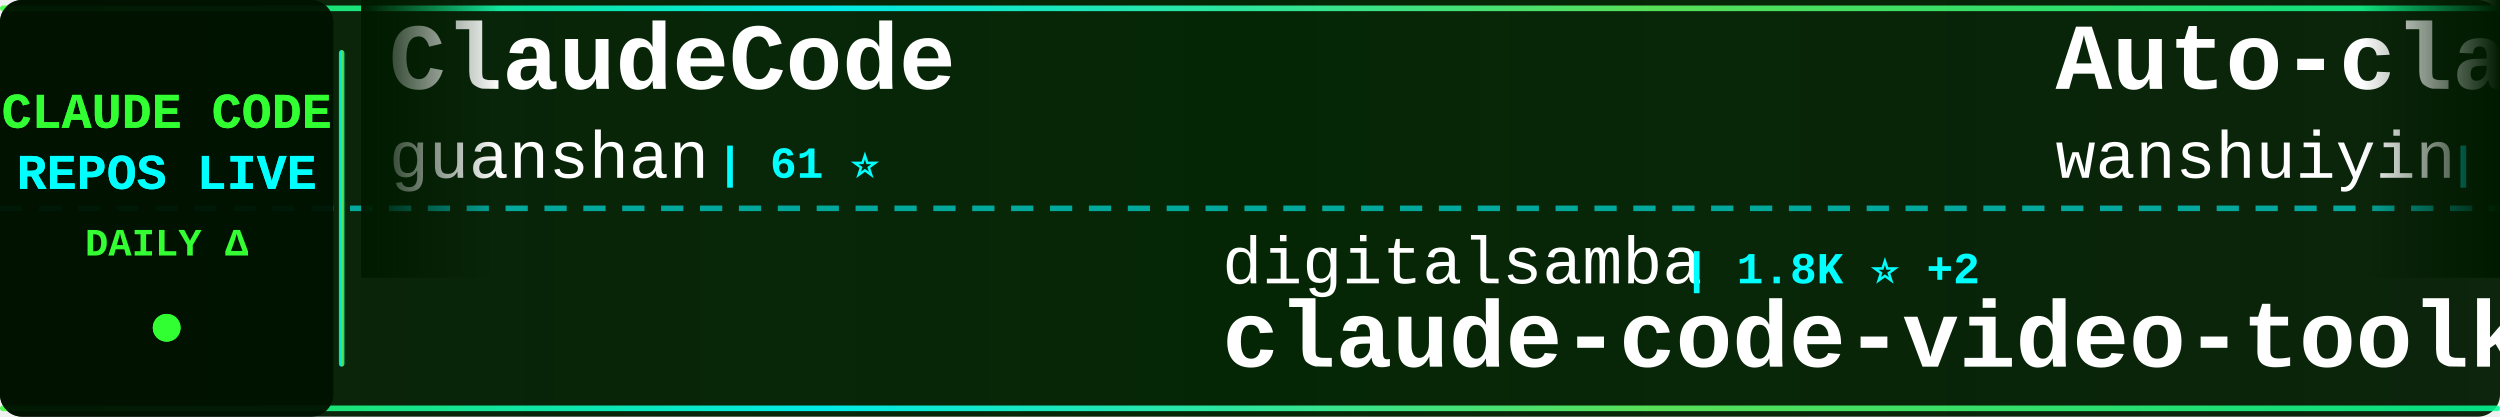
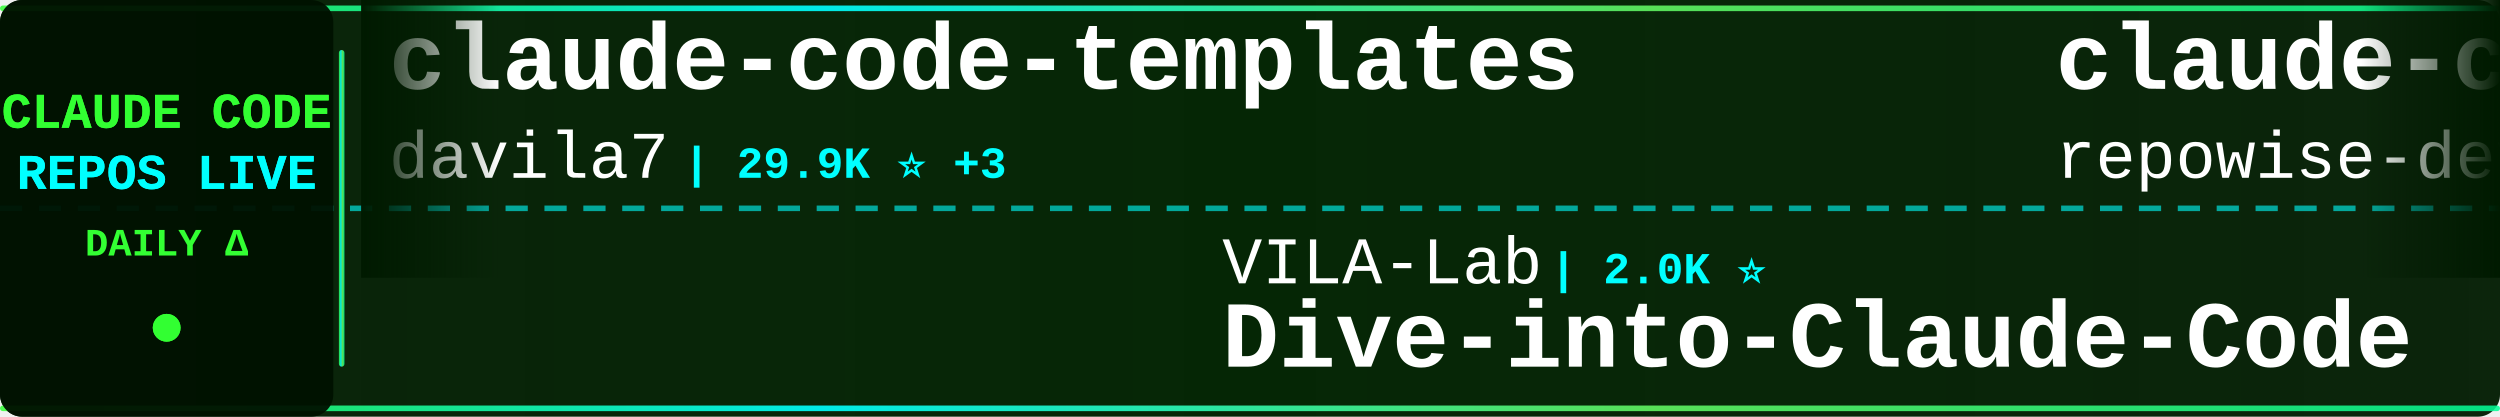
<svg xmlns="http://www.w3.org/2000/svg" width="900" height="150">
  <defs>
    <linearGradient id="tickerBg" x1="0%" y1="0%" x2="100%" y2="0%">
      <stop offset="0%" style="stop-color:#001a00;stop-opacity:0.95" />
      <stop offset="50%" style="stop-color:#002200;stop-opacity:0.98" />
      <stop offset="100%" style="stop-color:#001a00;stop-opacity:0.95" />
    </linearGradient>
    <linearGradient id="borderGrad" x1="0%" y1="0%" x2="100%" y2="0%">
      <stop offset="0%" style="stop-color:#33ff33;stop-opacity:0.85">
        <animate attributeName="stop-opacity" values="0.85;1;0.85" dur="2s" repeatCount="indefinite" />
      </stop>
      <stop offset="33%" style="stop-color:#00ffff;stop-opacity:0.9">
        <animate attributeName="stop-opacity" values="0.9;1;0.9" dur="2.2s" repeatCount="indefinite" />
      </stop>
      <stop offset="66%" style="stop-color:#66ff66;stop-opacity:0.85">
        <animate attributeName="stop-opacity" values="0.85;1;0.85" dur="1.8s" repeatCount="indefinite" />
      </stop>
      <stop offset="100%" style="stop-color:#00ff99;stop-opacity:0.85">
        <animate attributeName="stop-opacity" values="0.85;1;0.85" dur="2s" repeatCount="indefinite" />
      </stop>
    </linearGradient>
    <filter id="textGlow">
      <feGaussianBlur stdDeviation="0.1" result="coloredBlur" />
      <feMerge>
        <feMergeNode in="coloredBlur" />
        <feMergeNode in="SourceGraphic" />
      </feMerge>
    </filter>
    <filter id="metricGlow">
      <feGaussianBlur stdDeviation="0.2" result="coloredBlur" />
      <feMerge>
        <feMergeNode in="coloredBlur" />
        <feMergeNode in="SourceGraphic" />
      </feMerge>
    </filter>
    <linearGradient id="leftFade" x1="0%" y1="0%" x2="100%" y2="0%">
      <stop offset="0%" style="stop-color:#001a00;stop-opacity:1" />
      <stop offset="100%" style="stop-color:#001a00;stop-opacity:0" />
    </linearGradient>
    <linearGradient id="rightFade" x1="0%" y1="0%" x2="100%" y2="0%">
      <stop offset="0%" style="stop-color:#001a00;stop-opacity:0" />
      <stop offset="100%" style="stop-color:#001a00;stop-opacity:1" />
    </linearGradient>
  </defs>
  <rect width="900" height="150" fill="url(#tickerBg)" rx="8" />
  <rect x="0" y="2" width="900" height="2" fill="url(#borderGrad)" rx="1" />
  <rect x="0" y="146" width="900" height="2" fill="url(#borderGrad)" rx="1" />
  <line x1="0" y1="75" x2="900" y2="75" stroke="#00ffff" stroke-width="2" stroke-dasharray="8 6" opacity="0.6" />
  <rect x="0" y="0" width="120" height="150" fill="#001100" opacity="0.95" rx="8" />
  <text x="60" y="46" font-family="'Courier New', monospace" font-size="18" font-weight="bold" fill="#33ff33" text-anchor="middle" filter="url(#textGlow)">
    CLAUDE CODE
  </text>
  <text x="60" y="68" font-family="'Courier New', monospace" font-size="18" font-weight="bold" fill="#00ffff" text-anchor="middle" filter="url(#textGlow)">
    REPOS LIVE
  </text>
  <text x="60" y="92" font-family="'Courier New', monospace" font-size="14" font-weight="bold" fill="#33ff33" text-anchor="middle">
    DAILY Δ
  </text>
  <circle cx="60" cy="118" r="5" fill="#33ff33" filter="url(#metricGlow)">
    <animate attributeName="r" values="4;6;4" dur="1.5s" repeatCount="indefinite" />
    <animate attributeName="opacity" values="0.6;1;0.6" dur="1.5s" repeatCount="indefinite" />
  </circle>
  <rect x="122" y="18" width="2" height="114" fill="url(#borderGrad)" rx="1" />
  <clipPath id="tickerClip">
    <rect x="130" y="0" width="770" height="150" />
  </clipPath>
  <g clip-path="url(#tickerClip)">
    <g id="tickerItems">
      <animateTransform attributeName="transform" attributeType="XML" type="translate" from="0 0" to="-3000 0" dur="54s" repeatCount="indefinite" />
      <g transform="translate(0, 0)">
-         <text x="140" y="32" font-family="'Courier New', monospace" font-size="34" font-weight="bold" fill="#ffffff">ClaudeCode</text>
-         <text x="140" y="64" font-family="'Courier New', monospace" font-size="24" font-weight="normal" fill="#ffffff" opacity="1.0">guanshan</text>
-         <text x="258" y="64" font-family="'Courier New', monospace" font-size="16" font-weight="bold" fill="#00ffff"> | 61 ⭐</text>
+         <text x="140" y="32" font-family="'Courier New', monospace" font-size="34" font-weight="bold" fill="#ffffff">claude-code-templates</text>
+         <text x="140" y="64" font-family="'Courier New', monospace" font-size="24" font-weight="normal" fill="#ffffff" opacity="1.0">davila7</text>
+         <text x="246" y="64" font-family="'Courier New', monospace" font-size="16" font-weight="bold" fill="#00ffff"> | 29.9K ⭐ +3</text>
      </g>
      <g transform="translate(300, 0)">
-         <text x="140" y="102" font-family="'Courier New', monospace" font-size="24" font-weight="normal" fill="#ffffff" opacity="1.0">digitalsamba</text>
-         <text x="306" y="102" font-family="'Courier New', monospace" font-size="16" font-weight="bold" fill="#00ffff"> | 1.8K ⭐ +2</text>
-         <text x="140" y="132" font-family="'Courier New', monospace" font-size="34" font-weight="bold" fill="#ffffff">claude-code-video-toolki...</text>
+         <text x="140" y="102" font-family="'Courier New', monospace" font-size="24" font-weight="normal" fill="#ffffff" opacity="1.0">VILA-Lab</text>
+         <text x="258" y="102" font-family="'Courier New', monospace" font-size="16" font-weight="bold" fill="#00ffff"> | 2.0K ⭐</text>
+         <text x="140" y="132" font-family="'Courier New', monospace" font-size="34" font-weight="bold" fill="#ffffff">Dive-into-Claude-Code</text>
      </g>
      <g transform="translate(600, 0)">
-         <text x="140" y="32" font-family="'Courier New', monospace" font-size="34" font-weight="bold" fill="#ffffff">Auto-claude-code-researc...</text>
-         <text x="140" y="64" font-family="'Courier New', monospace" font-size="24" font-weight="normal" fill="#ffffff" opacity="1.0">wanshuiyin</text>
-         <text x="282" y="64" font-family="'Courier New', monospace" font-size="16" font-weight="bold" fill="#00ffff"> | 13.8K ⭐ +11</text>
+         <text x="140" y="32" font-family="'Courier New', monospace" font-size="34" font-weight="bold" fill="#ffffff">claude-code-prompts</text>
+         <text x="140" y="64" font-family="'Courier New', monospace" font-size="24" font-weight="normal" fill="#ffffff" opacity="1.0">repowise-dev</text>
+         <text x="306" y="64" font-family="'Courier New', monospace" font-size="16" font-weight="bold" fill="#00ffff"> | 1.2K ⭐</text>
      </g>
      <g transform="translate(900, 0)">
-         <text x="140" y="102" font-family="'Courier New', monospace" font-size="24" font-weight="normal" fill="#ffffff" opacity="1.0">777genius</text>
-         <text x="270" y="102" font-family="'Courier New', monospace" font-size="16" font-weight="bold" fill="#00ffff"> | 920 ⭐</text>
-         <text x="140" y="132" font-family="'Courier New', monospace" font-size="34" font-weight="bold" fill="#ffffff">claude-code-source-code</text>
+         <text x="140" y="102" font-family="'Courier New', monospace" font-size="24" font-weight="normal" fill="#ffffff" opacity="1.0">lorryjovens-hub</text>
+         <text x="342" y="102" font-family="'Courier New', monospace" font-size="16" font-weight="bold" fill="#00ffff"> | 1.7K ⭐</text>
+         <text x="140" y="132" font-family="'Courier New', monospace" font-size="34" font-weight="bold" fill="#ffffff">claude-code-rust</text>
      </g>
      <g transform="translate(1200, 0)">
-         <text x="140" y="32" font-family="'Courier New', monospace" font-size="34" font-weight="bold" fill="#ffffff">edmunds-claude-code</text>
-         <text x="140" y="64" font-family="'Courier New', monospace" font-size="24" font-weight="normal" fill="#ffffff" opacity="1.0">edmund-io</text>
-         <text x="270" y="64" font-family="'Courier New', monospace" font-size="16" font-weight="bold" fill="#00ffff"> | 1.5K ⭐</text>
+         <text x="140" y="32" font-family="'Courier New', monospace" font-size="34" font-weight="bold" fill="#ffffff">Claude-Code</text>
+         <text x="140" y="64" font-family="'Courier New', monospace" font-size="24" font-weight="normal" fill="#ffffff" opacity="1.0">OrcaWhisper</text>
+         <text x="294" y="64" font-family="'Courier New', monospace" font-size="16" font-weight="bold" fill="#00ffff"> | 86 ⭐</text>
      </g>
      <g transform="translate(1500, 0)">
+         <text x="140" y="102" font-family="'Courier New', monospace" font-size="24" font-weight="normal" fill="#ffffff" opacity="1.0">krusemediallc</text>
+         <text x="318" y="102" font-family="'Courier New', monospace" font-size="16" font-weight="bold" fill="#00ffff"> | 1.0K ⭐ +1</text>
+         <text x="140" y="132" font-family="'Courier New', monospace" font-size="34" font-weight="bold" fill="#ffffff">arcads-claude-code</text>
+       </g>
+       <g transform="translate(1800, 0)">
+         <text x="140" y="32" font-family="'Courier New', monospace" font-size="34" font-weight="bold" fill="#ffffff">system_prompts_leaks</text>
+         <text x="140" y="64" font-family="'Courier New', monospace" font-size="24" font-weight="normal" fill="#ffffff" opacity="1.0">asgeirtj</text>
+         <text x="258" y="64" font-family="'Courier New', monospace" font-size="16" font-weight="bold" fill="#00ffff"> | 60.0K ⭐ +48</text>
+       </g>
+       <g transform="translate(2100, 0)">
+         <text x="140" y="102" font-family="'Courier New', monospace" font-size="24" font-weight="normal" fill="#ffffff" opacity="1.0">ponponon</text>
+         <text x="258" y="102" font-family="'Courier New', monospace" font-size="16" font-weight="bold" fill="#00ffff"> | 2.3K ⭐</text>
+         <text x="140" y="132" font-family="'Courier New', monospace" font-size="34" font-weight="bold" fill="#ffffff">claude_code_src</text>
+       </g>
+       <g transform="translate(2400, 0)">
+         <text x="140" y="32" font-family="'Courier New', monospace" font-size="34" font-weight="bold" fill="#ffffff">Claude-Code</text>
+         <text x="140" y="64" font-family="'Courier New', monospace" font-size="24" font-weight="normal" fill="#ffffff" opacity="1.0">pengchengneo</text>
+         <text x="306" y="64" font-family="'Courier New', monospace" font-size="16" font-weight="bold" fill="#00ffff"> | 1.7K ⭐</text>
+       </g>
+       <g transform="translate(2700, 0)">
        <text x="140" y="102" font-family="'Courier New', monospace" font-size="24" font-weight="normal" fill="#ffffff" opacity="1.0">ChrisWiles</text>
        <text x="282" y="102" font-family="'Courier New', monospace" font-size="16" font-weight="bold" fill="#00ffff"> | 6.0K ⭐</text>
        <text x="140" y="132" font-family="'Courier New', monospace" font-size="34" font-weight="bold" fill="#ffffff">claude-code-showcase</text>
      </g>
-       <g transform="translate(1800, 0)">
-         <text x="140" y="32" font-family="'Courier New', monospace" font-size="34" font-weight="bold" fill="#ffffff">arcads-claude-code</text>
-         <text x="140" y="64" font-family="'Courier New', monospace" font-size="24" font-weight="normal" fill="#ffffff" opacity="1.0">krusemediallc</text>
-         <text x="318" y="64" font-family="'Courier New', monospace" font-size="16" font-weight="bold" fill="#00ffff"> | 1.0K ⭐</text>
-       </g>
-       <g transform="translate(2100, 0)">
-         <text x="140" y="102" font-family="'Courier New', monospace" font-size="24" font-weight="normal" fill="#ffffff" opacity="1.0">Windy3f3f3f3f</text>
-         <text x="318" y="102" font-family="'Courier New', monospace" font-size="16" font-weight="bold" fill="#00ffff"> | 3.3K ⭐ +1</text>
-         <text x="140" y="132" font-family="'Courier New', monospace" font-size="34" font-weight="bold" fill="#ffffff">how-claude-code-works</text>
-       </g>
-       <g transform="translate(2400, 0)">
-         <text x="140" y="32" font-family="'Courier New', monospace" font-size="34" font-weight="bold" fill="#ffffff">claude-code-source</text>
-         <text x="140" y="64" font-family="'Courier New', monospace" font-size="24" font-weight="normal" fill="#ffffff" opacity="1.0">JrCx7scC</text>
-         <text x="258" y="64" font-family="'Courier New', monospace" font-size="16" font-weight="bold" fill="#00ffff"> | 371 ⭐</text>
-       </g>
-       <g transform="translate(2700, 0)">
-         <text x="140" y="102" font-family="'Courier New', monospace" font-size="24" font-weight="normal" fill="#ffffff" opacity="1.0">oboard</text>
-         <text x="234" y="102" font-family="'Courier New', monospace" font-size="16" font-weight="bold" fill="#00ffff"> | 3.3K ⭐</text>
-         <text x="140" y="132" font-family="'Courier New', monospace" font-size="34" font-weight="bold" fill="#ffffff">claude-code-rev</text>
-       </g>
      <g transform="translate(3000, 0)">
-         <text x="140" y="32" font-family="'Courier New', monospace" font-size="34" font-weight="bold" fill="#ffffff">ClaudeCode</text>
-         <text x="140" y="64" font-family="'Courier New', monospace" font-size="24" font-weight="normal" fill="#ffffff" opacity="1.0">guanshan</text>
-         <text x="258" y="64" font-family="'Courier New', monospace" font-size="16" font-weight="bold" fill="#00ffff"> | 61 ⭐</text>
+         <text x="140" y="32" font-family="'Courier New', monospace" font-size="34" font-weight="bold" fill="#ffffff">claude-code-templates</text>
+         <text x="140" y="64" font-family="'Courier New', monospace" font-size="24" font-weight="normal" fill="#ffffff" opacity="1.0">davila7</text>
+         <text x="246" y="64" font-family="'Courier New', monospace" font-size="16" font-weight="bold" fill="#00ffff"> | 29.9K ⭐ +3</text>
      </g>
      <g transform="translate(3300, 0)">
-         <text x="140" y="102" font-family="'Courier New', monospace" font-size="24" font-weight="normal" fill="#ffffff" opacity="1.0">digitalsamba</text>
-         <text x="306" y="102" font-family="'Courier New', monospace" font-size="16" font-weight="bold" fill="#00ffff"> | 1.8K ⭐ +2</text>
-         <text x="140" y="132" font-family="'Courier New', monospace" font-size="34" font-weight="bold" fill="#ffffff">claude-code-video-toolki...</text>
+         <text x="140" y="102" font-family="'Courier New', monospace" font-size="24" font-weight="normal" fill="#ffffff" opacity="1.0">VILA-Lab</text>
+         <text x="258" y="102" font-family="'Courier New', monospace" font-size="16" font-weight="bold" fill="#00ffff"> | 2.0K ⭐</text>
+         <text x="140" y="132" font-family="'Courier New', monospace" font-size="34" font-weight="bold" fill="#ffffff">Dive-into-Claude-Code</text>
      </g>
      <g transform="translate(3600, 0)">
-         <text x="140" y="32" font-family="'Courier New', monospace" font-size="34" font-weight="bold" fill="#ffffff">Auto-claude-code-researc...</text>
-         <text x="140" y="64" font-family="'Courier New', monospace" font-size="24" font-weight="normal" fill="#ffffff" opacity="1.0">wanshuiyin</text>
-         <text x="282" y="64" font-family="'Courier New', monospace" font-size="16" font-weight="bold" fill="#00ffff"> | 13.8K ⭐ +11</text>
+         <text x="140" y="32" font-family="'Courier New', monospace" font-size="34" font-weight="bold" fill="#ffffff">claude-code-prompts</text>
+         <text x="140" y="64" font-family="'Courier New', monospace" font-size="24" font-weight="normal" fill="#ffffff" opacity="1.0">repowise-dev</text>
+         <text x="306" y="64" font-family="'Courier New', monospace" font-size="16" font-weight="bold" fill="#00ffff"> | 1.2K ⭐</text>
      </g>
      <g transform="translate(3900, 0)">
-         <text x="140" y="102" font-family="'Courier New', monospace" font-size="24" font-weight="normal" fill="#ffffff" opacity="1.0">777genius</text>
-         <text x="270" y="102" font-family="'Courier New', monospace" font-size="16" font-weight="bold" fill="#00ffff"> | 920 ⭐</text>
-         <text x="140" y="132" font-family="'Courier New', monospace" font-size="34" font-weight="bold" fill="#ffffff">claude-code-source-code</text>
+         <text x="140" y="102" font-family="'Courier New', monospace" font-size="24" font-weight="normal" fill="#ffffff" opacity="1.0">lorryjovens-hub</text>
+         <text x="342" y="102" font-family="'Courier New', monospace" font-size="16" font-weight="bold" fill="#00ffff"> | 1.7K ⭐</text>
+         <text x="140" y="132" font-family="'Courier New', monospace" font-size="34" font-weight="bold" fill="#ffffff">claude-code-rust</text>
      </g>
    </g>
  </g>
  <rect x="130" y="0" width="50" height="100" fill="url(#leftFade)" />
  <rect x="850" y="0" width="50" height="100" fill="url(#rightFade)" />
</svg>
